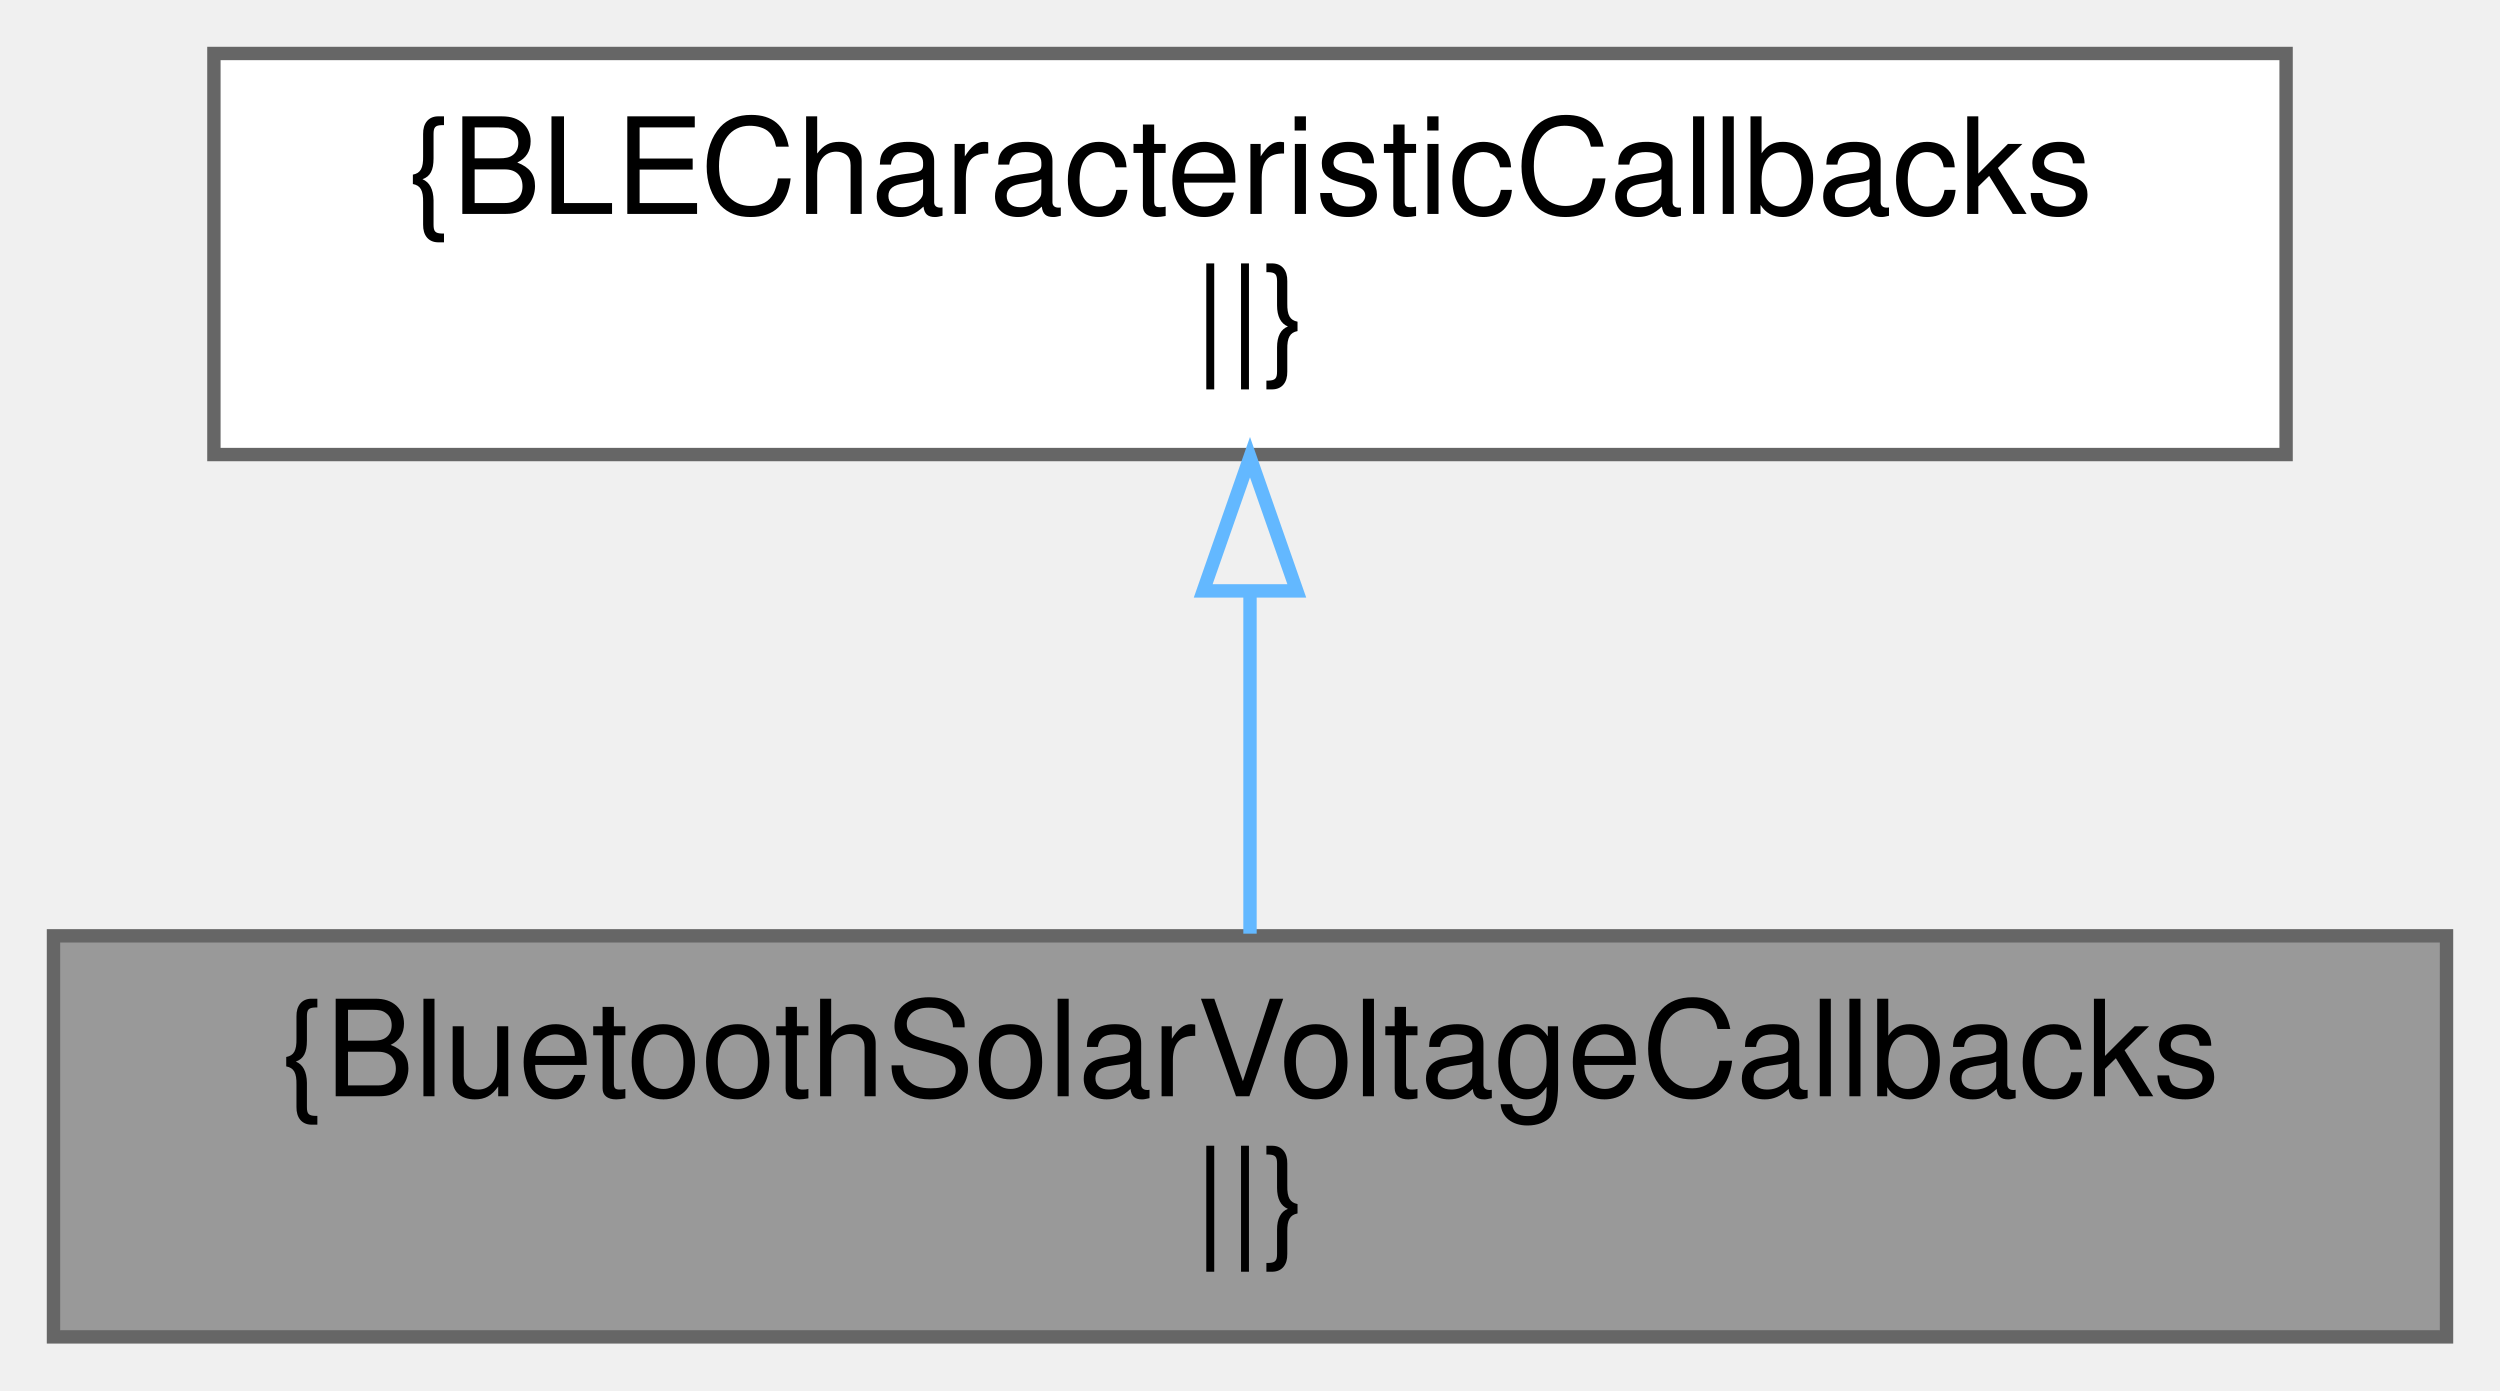
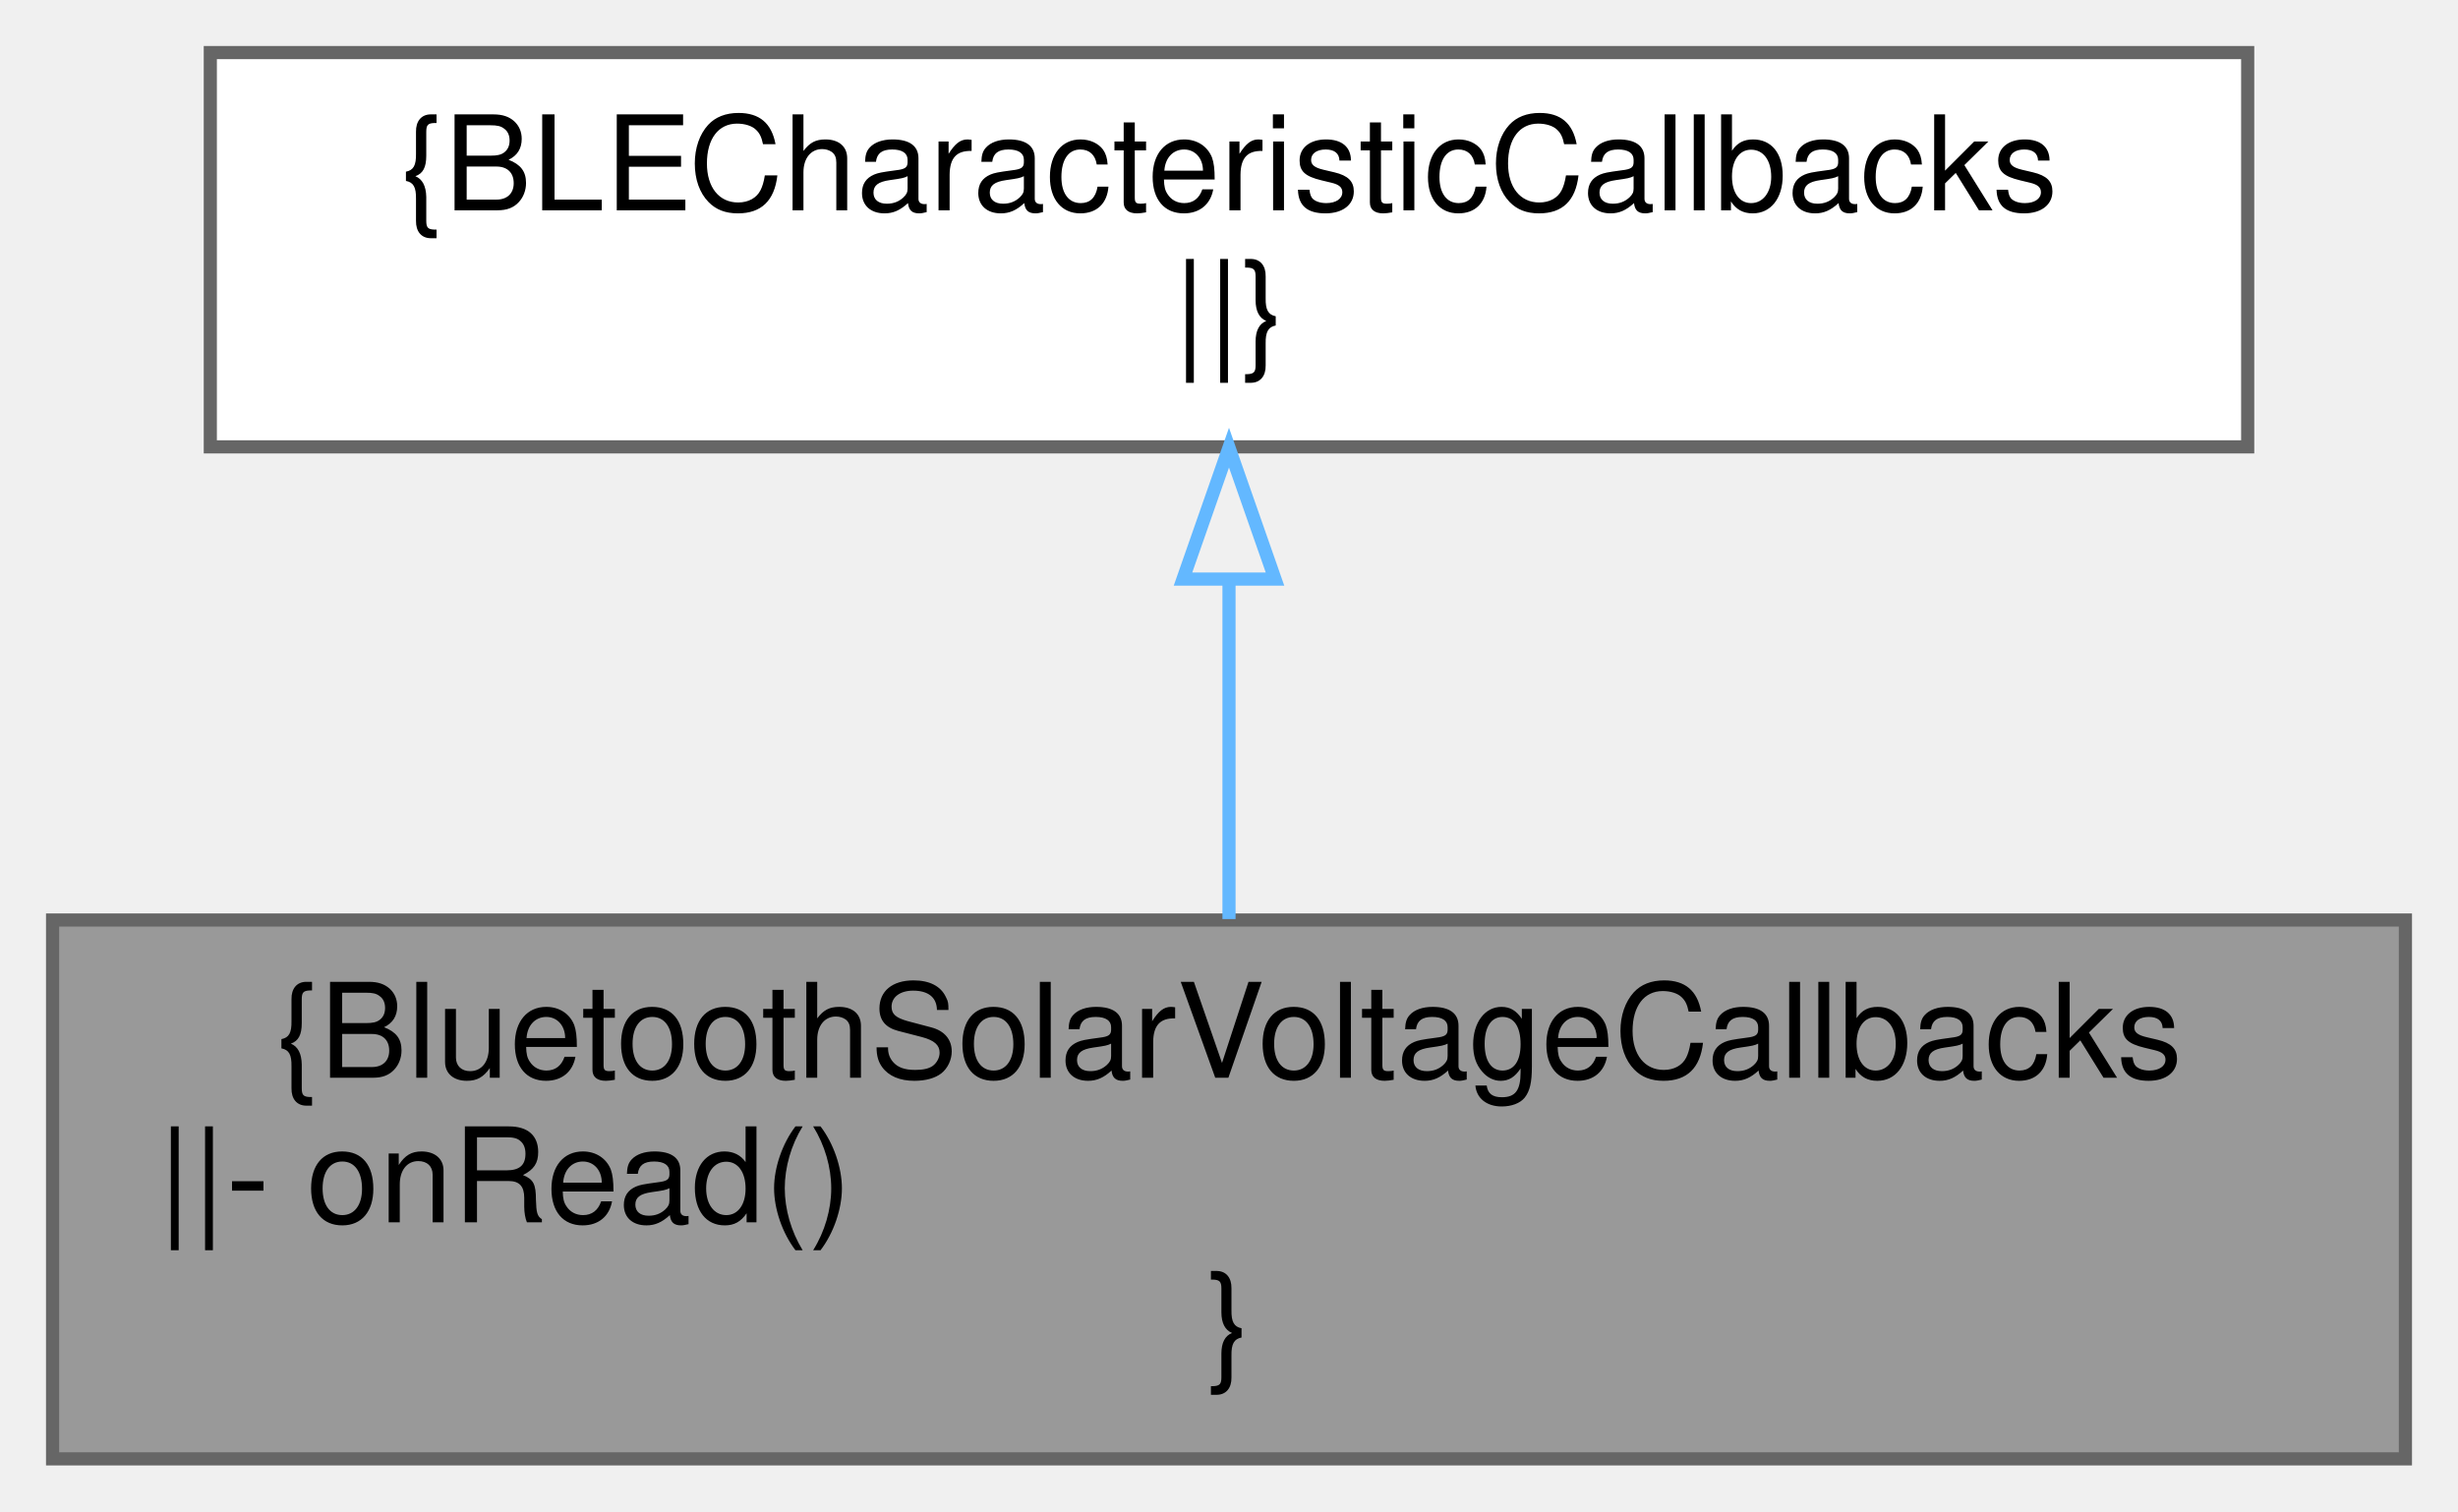
- <svg xmlns="http://www.w3.org/2000/svg" xmlns:xlink="http://www.w3.org/1999/xlink" width="187pt" height="104pt" viewBox="0.00 0.00 187.00 104.00">
-   <g id="graph0" class="graph" transform="scale(1 1) rotate(0) translate(4 100)">
+ <svg xmlns="http://www.w3.org/2000/svg" xmlns:xlink="http://www.w3.org/1999/xlink" width="187pt" height="115pt" viewBox="0.00 0.00 187.00 115.00">
+   <g id="graph0" class="graph" transform="scale(1 1) rotate(0) translate(4 111)">
    <g id="node1" class="node">
      <g id="a_node1">
-         <a xlink:title=" ">
-           <polygon fill="#999999" stroke="#666666" points="179,-30 0,-30 0,0 179,0 179,-30" />
-           <text text-anchor="middle" x="89.5" y="-18" font-family="Helvetica,sans-Serif" font-size="10.00">{BluetoothSolarVoltageCallbacks</text>
-           <text text-anchor="middle" x="89.5" y="-7" font-family="Helvetica,sans-Serif" font-size="10.00">||}</text>
+         <a xlink:title="Solar voltage BluetoothLE characteristic callback.">
+           <polygon fill="#999999" stroke="#666666" points="179,-41 0,-41 0,0 179,0 179,-41" />
+           <text text-anchor="middle" x="89.5" y="-29" font-family="Helvetica,sans-Serif" font-size="10.00">{BluetoothSolarVoltageCallbacks</text>
+           <text text-anchor="start" x="8" y="-18" font-family="Helvetica,sans-Serif" font-size="10.00">||- onRead()</text>
+           <text text-anchor="middle" x="89.5" y="-7" font-family="Helvetica,sans-Serif" font-size="10.00">}</text>
        </a>
      </g>
    </g>
    <g id="node2" class="node">
      <g id="a_node2">
        <a xlink:title=" ">
-           <polygon fill="white" stroke="#666666" points="167,-96 12,-96 12,-66 167,-66 167,-96" />
-           <text text-anchor="middle" x="89.5" y="-84" font-family="Helvetica,sans-Serif" font-size="10.00">{BLECharacteristicCallbacks</text>
-           <text text-anchor="middle" x="89.5" y="-73" font-family="Helvetica,sans-Serif" font-size="10.00">||}</text>
+           <polygon fill="white" stroke="#666666" points="167,-107 12,-107 12,-77 167,-77 167,-107" />
+           <text text-anchor="middle" x="89.5" y="-95" font-family="Helvetica,sans-Serif" font-size="10.00">{BLECharacteristicCallbacks</text>
+           <text text-anchor="middle" x="89.5" y="-84" font-family="Helvetica,sans-Serif" font-size="10.00">||}</text>
        </a>
      </g>
    </g>
    <g id="edge1" class="edge">
-       <path fill="none" stroke="#63b8ff" d="M89.5,-55.54C89.5,-46.96 89.5,-37.61 89.5,-30.16" />
-       <polygon fill="none" stroke="#63b8ff" points="86,-55.8 89.5,-65.8 93,-55.8 86,-55.8" />
+       <path fill="none" stroke="#63b8ff" d="M89.5,-66.91C89.5,-58.47 89.5,-49.1 89.5,-41.07" />
+       <polygon fill="none" stroke="#63b8ff" points="86,-66.94 89.5,-76.94 93,-66.94 86,-66.94" />
    </g>
  </g>
</svg>
